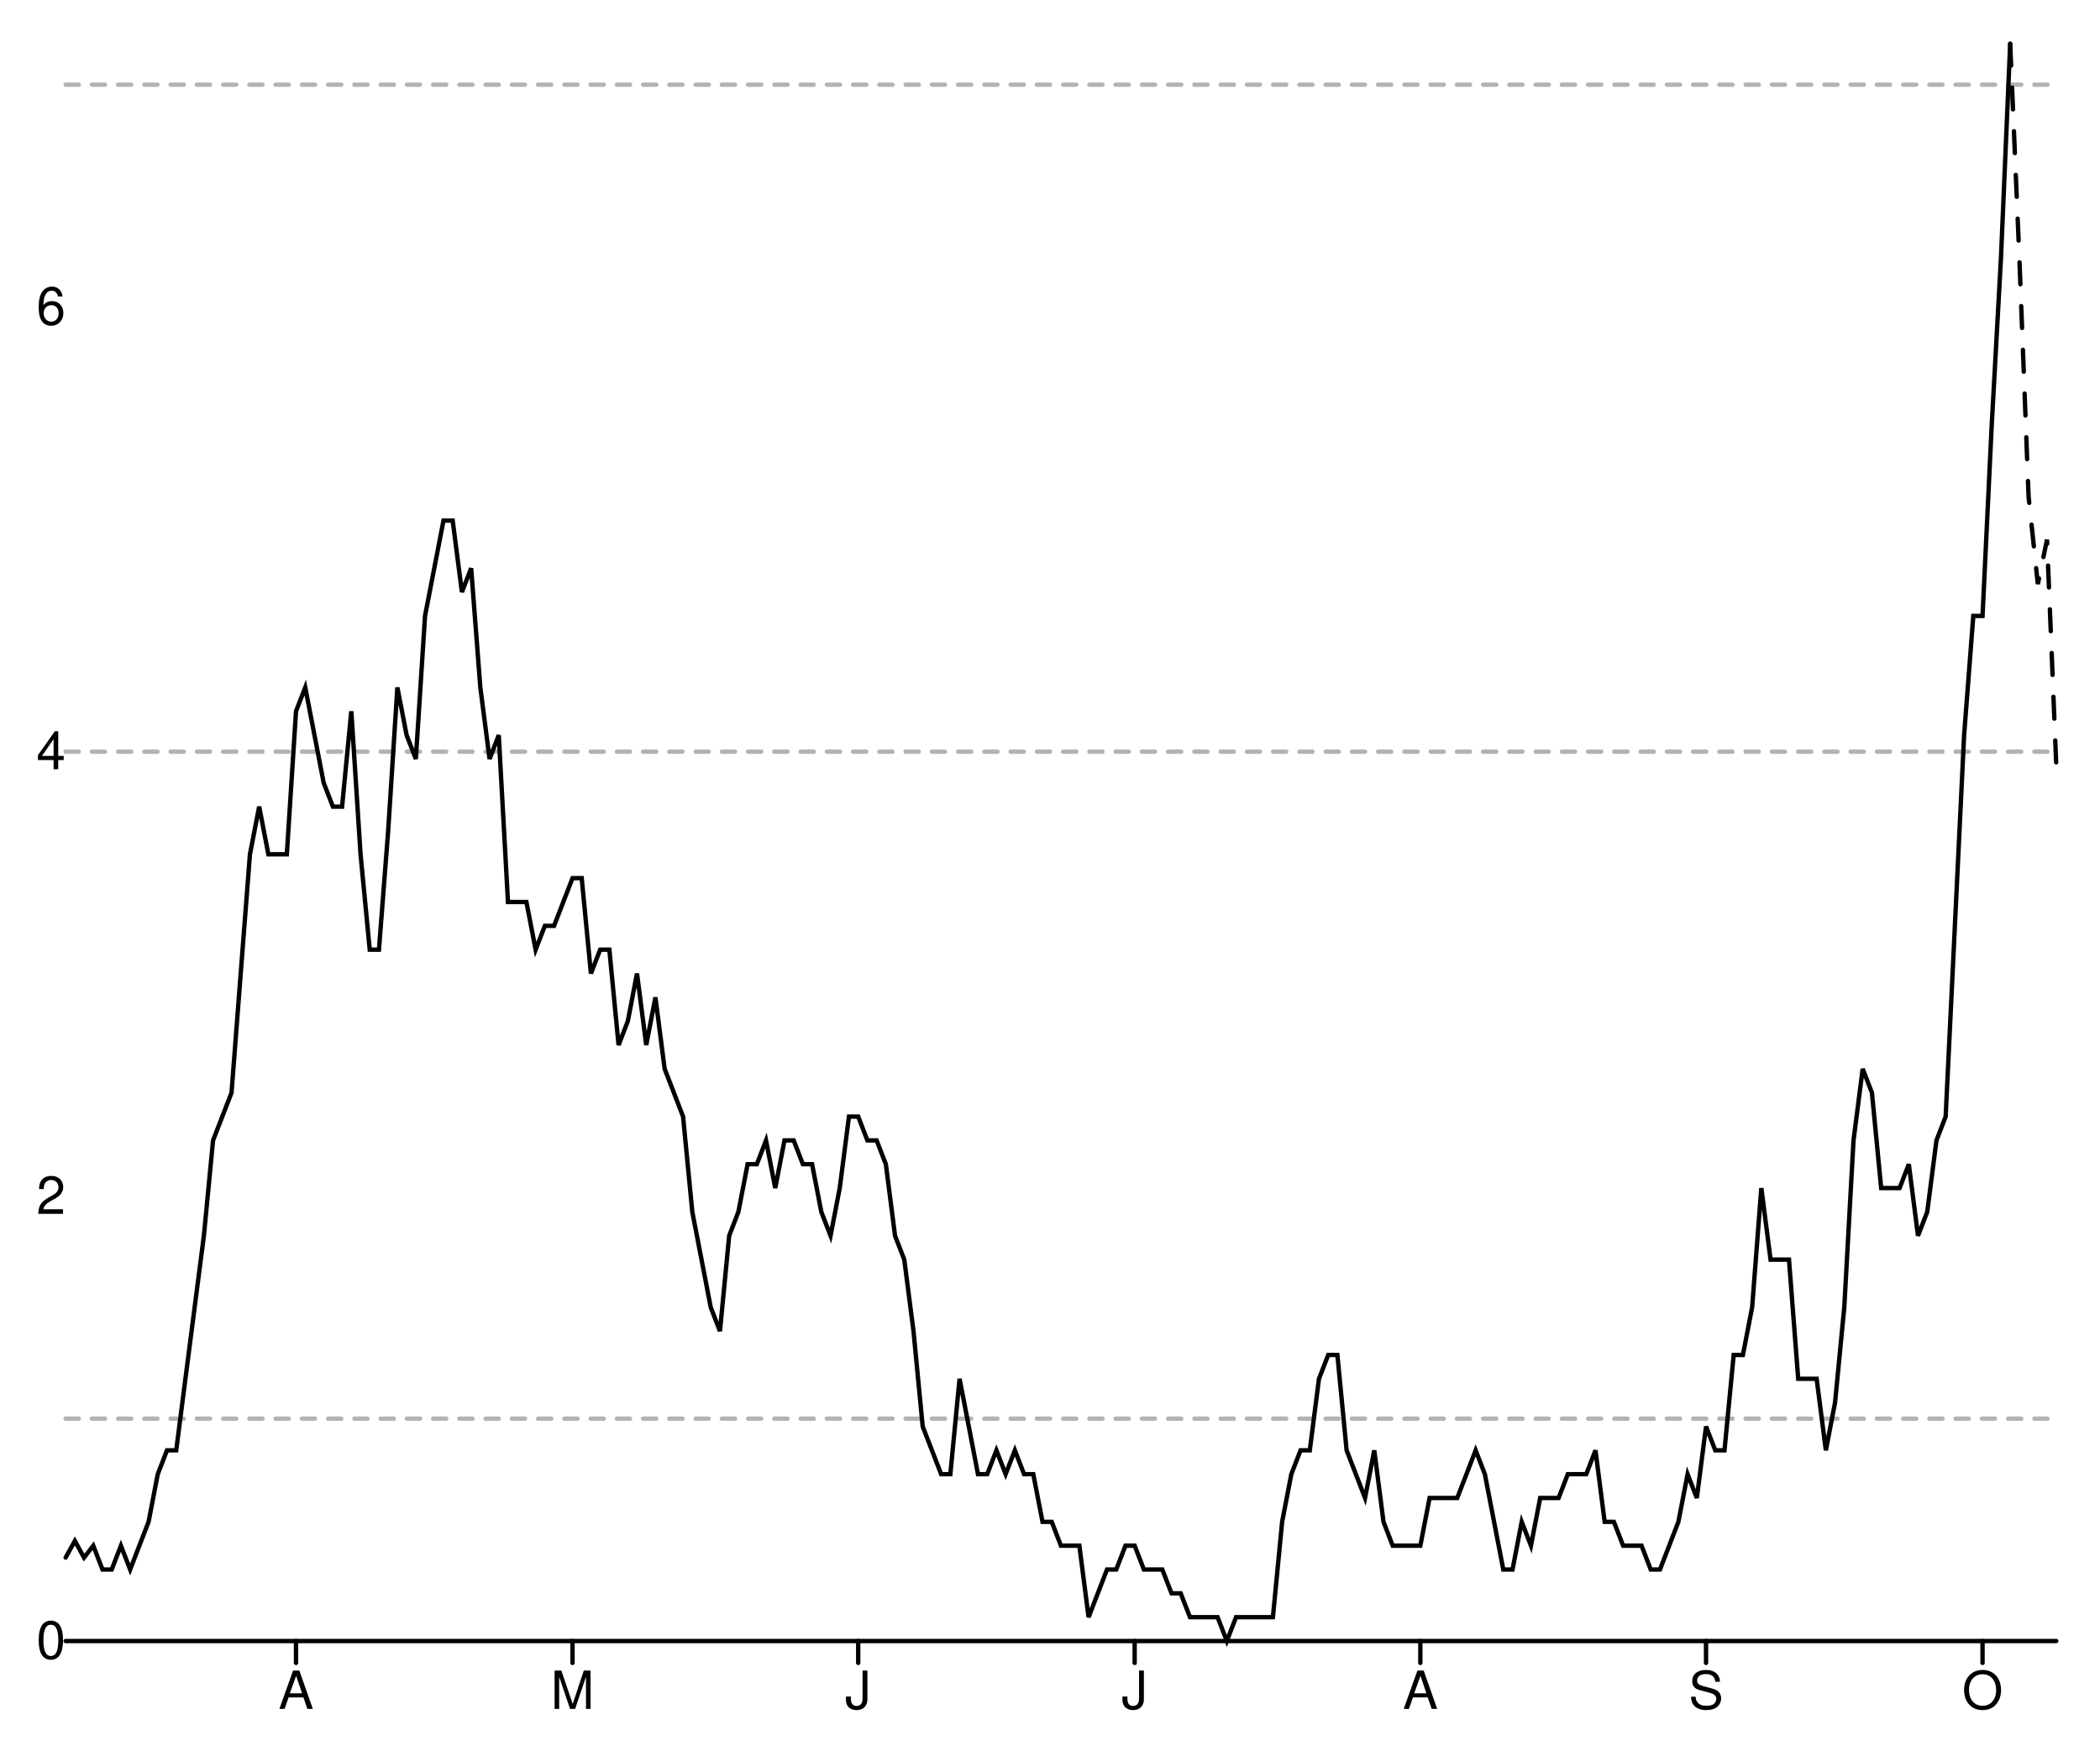
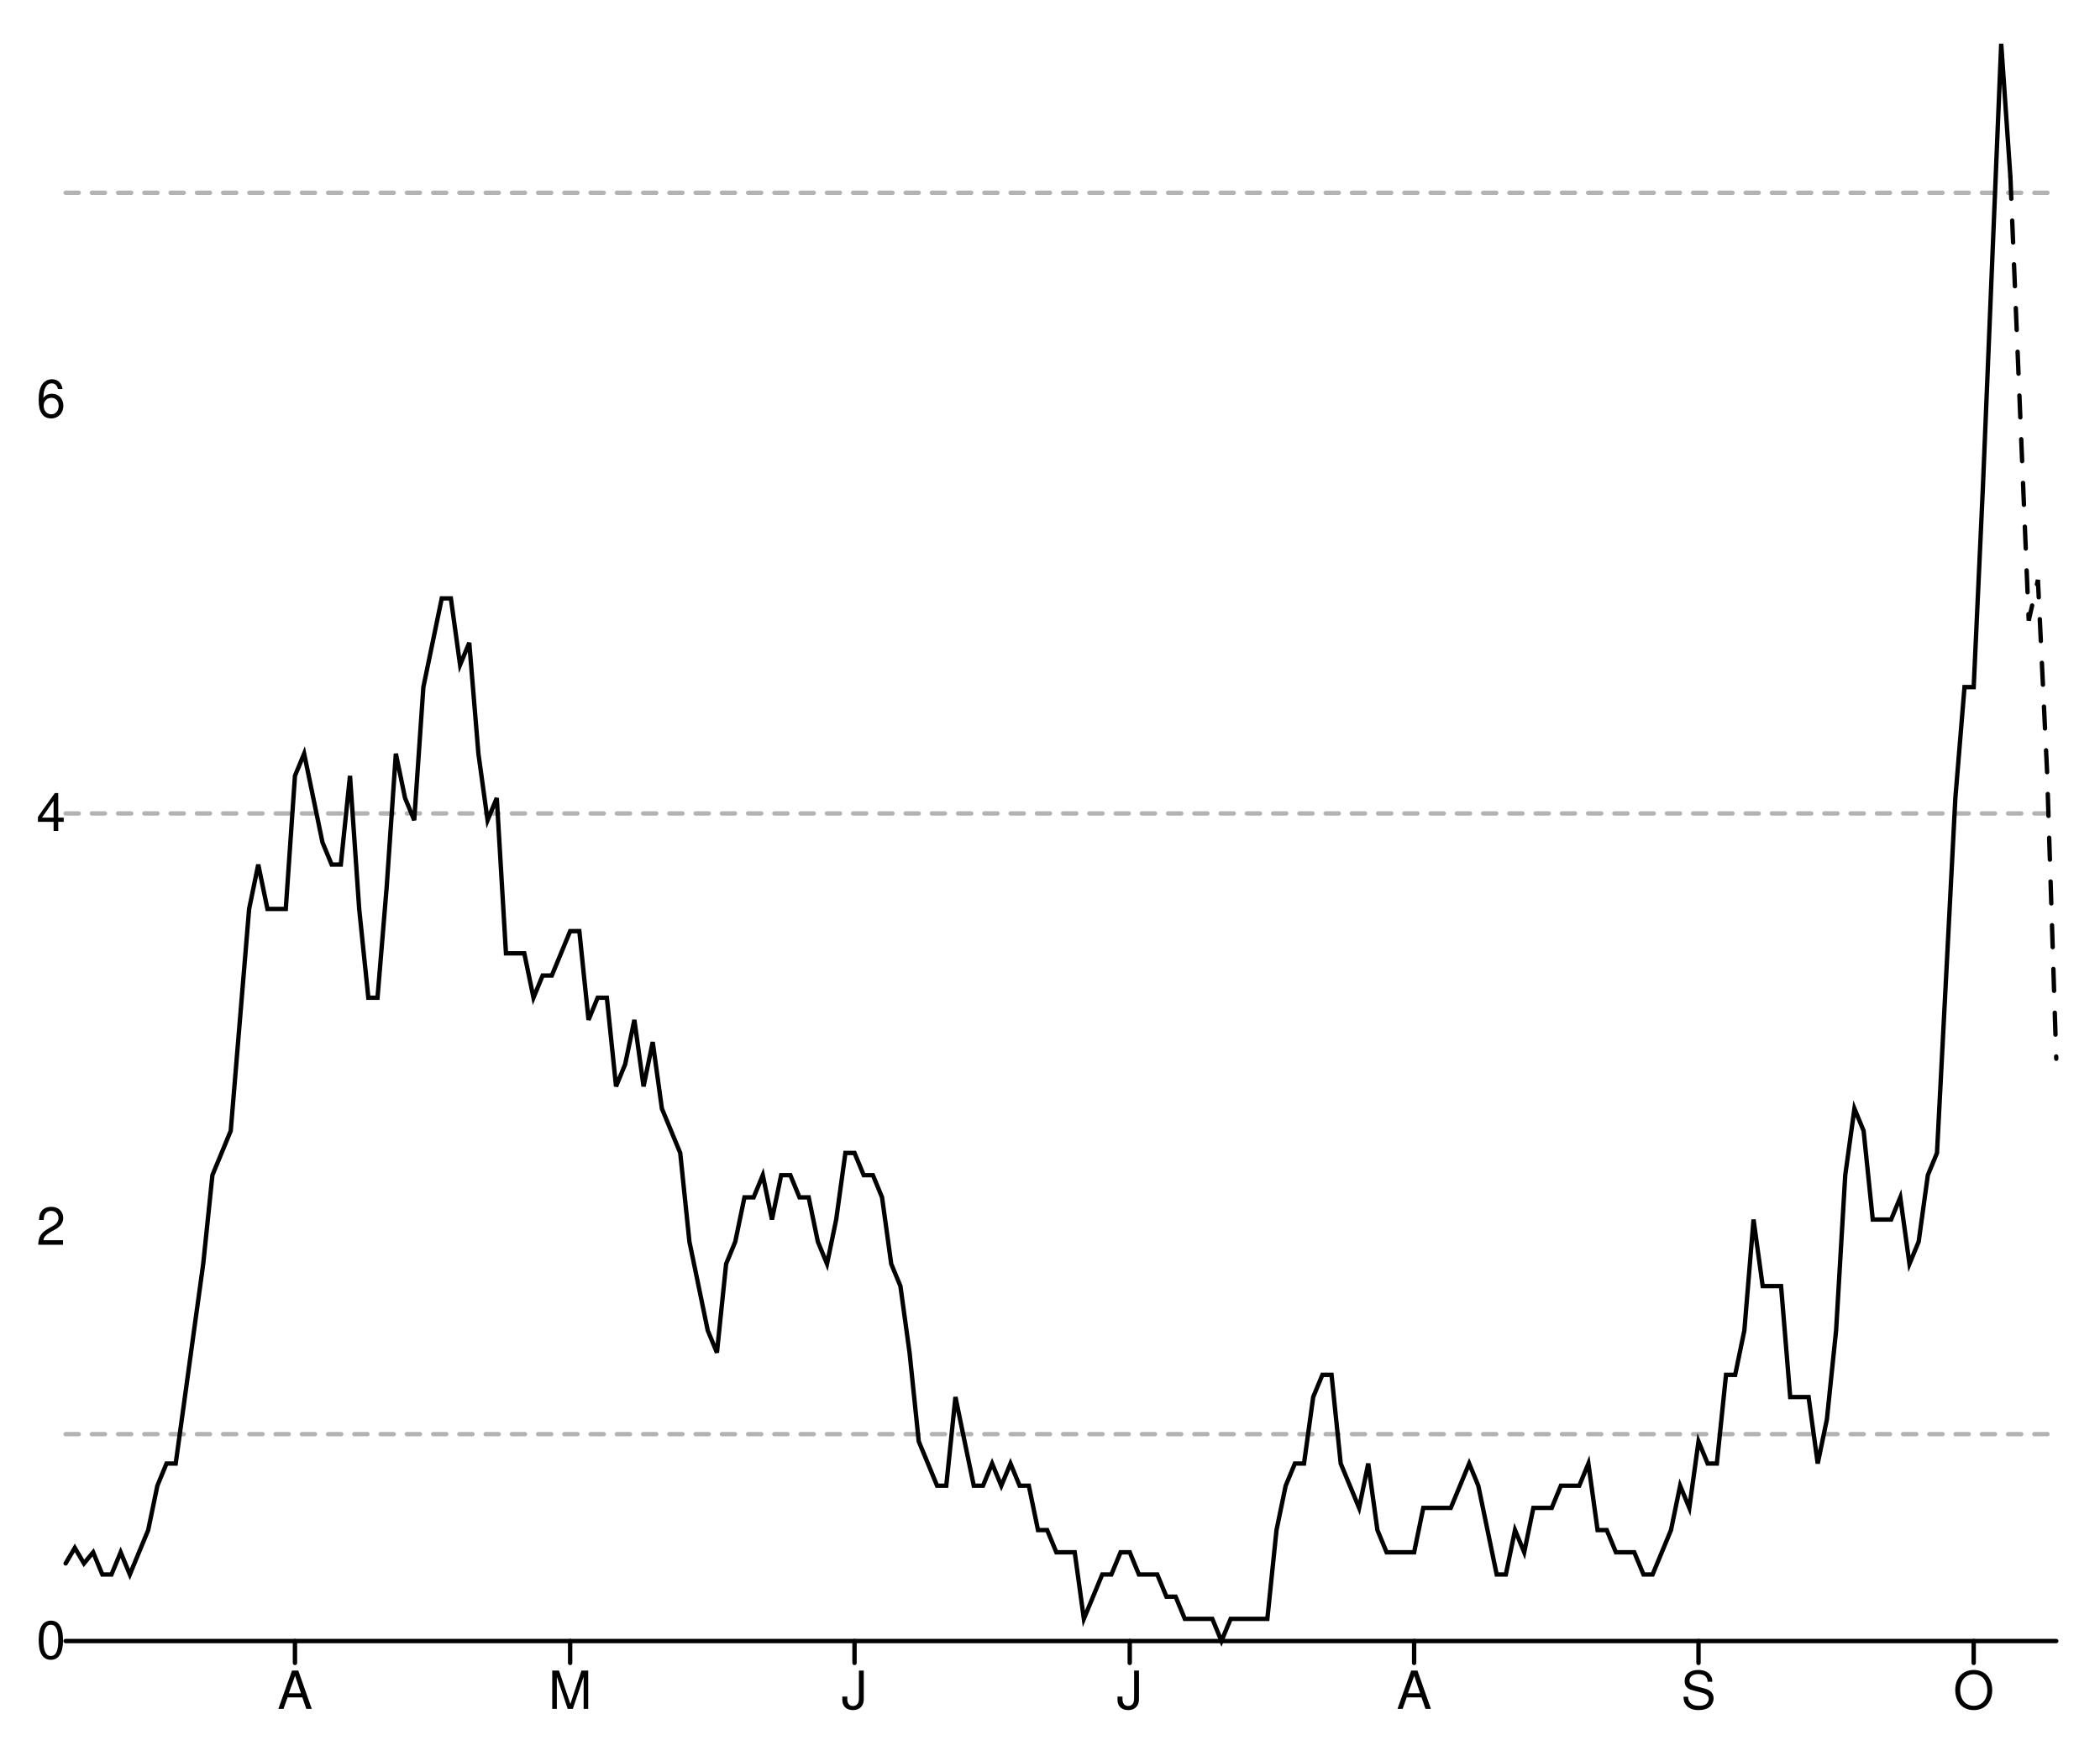
<svg xmlns="http://www.w3.org/2000/svg" width="480" height="400" viewBox="0 0 480 400" style="overflow:display" preserveAspectRatio="xMinYMin meet" overflow="visible">
  <defs>
    <style>
	.data-series path.line { fill-opacity: 0; stroke: black; }
	.data-series path.line.dotted { stroke-dasharray: 12 20 }
	.data-series circle { display: none; }
	.data-series:hover path.line, .data-series.on path.line { stroke-width: 1; }
	.data-series:hover circle, .data-series.on circle { display: inline; }
	.data-series circle:hover, .data-series circle.on { r: 1px!important; }
	.graph-grid { font-family: "Helvetica Neue",Helvetica,Arial,"Lucida Grande",sans-serif; }
	.graph-grid line { stroke: black; stroke-width: 1; stroke-linecap: round; }
	.graph-grid.graph-grid-x text { text-anchor: middle; dominant-baseline: hanging; transform: translateY(10px); }
	.graph-grid.graph-grid-y text { text-anchor: end; dominant-baseline: middle; transform: translateX(-10px); }
	</style>
  </defs>
  <g class="graph-grid graph-grid-y">
    <line x1="15.00" y1="375.00" x2="470.00" y2="375.00" data-left="15" />
    <text x="25" y="375" text-anchor="end">0</text>
-     <text x="25" y="273.385" text-anchor="end">2</text>
-     <text x="25" y="171.77" text-anchor="end">4</text>
-     <text x="25" y="70.155" text-anchor="end">6</text>
+     <text x="25" y="280.442" text-anchor="end">2</text>
+     <text x="25" y="185.883" text-anchor="end">4</text>
+     <text x="25" y="91.325" text-anchor="end">6</text>
    <text style="text-anchor:middle;dominant-baseline:hanging;font-weight:bold;transform: translateY(192.5px) rotate(-90deg);" />
  </g>
  <g class="graph-grid graph-grid-x">
-     <line class="tick" x1="67.66" y1="375.00" x2="67.66" y2="380.00" />
-     <text x="67.662" y="375" text-anchor="middle">A</text>
-     <line class="tick" x1="130.86" y1="375.00" x2="130.86" y2="380.00" />
-     <text x="130.856" y="375" text-anchor="middle">M</text>
-     <line class="tick" x1="196.16" y1="375.00" x2="196.16" y2="380.00" />
-     <text x="196.157" y="375" text-anchor="middle">J</text>
-     <line class="tick" x1="259.35" y1="375.00" x2="259.35" y2="380.00" />
-     <text x="259.352" y="375" text-anchor="middle">J</text>
-     <line class="tick" x1="324.65" y1="375.00" x2="324.65" y2="380.00" />
-     <text x="324.653" y="375" text-anchor="middle">A</text>
-     <line class="tick" x1="389.95" y1="375.00" x2="389.95" y2="380.00" />
-     <text x="389.954" y="375" text-anchor="middle">S</text>
-     <line class="tick" x1="453.15" y1="375.00" x2="453.15" y2="380.00" />
-     <text x="453.148" y="375" text-anchor="middle">O</text>
+     <line class="tick" x1="67.42" y1="375.00" x2="67.42" y2="380.00" />
+     <text x="67.419" y="375" text-anchor="middle">A</text>
+     <line class="tick" x1="130.32" y1="375.00" x2="130.32" y2="380.00" />
+     <text x="130.323" y="375" text-anchor="middle">M</text>
+     <line class="tick" x1="195.32" y1="375.00" x2="195.32" y2="380.00" />
+     <text x="195.323" y="375" text-anchor="middle">J</text>
+     <line class="tick" x1="258.23" y1="375.00" x2="258.23" y2="380.00" />
+     <text x="258.226" y="375" text-anchor="middle">J</text>
+     <line class="tick" x1="323.23" y1="375.00" x2="323.23" y2="380.00" />
+     <text x="323.226" y="375" text-anchor="middle">A</text>
+     <line class="tick" x1="388.23" y1="375.00" x2="388.23" y2="380.00" />
+     <text x="388.226" y="375" text-anchor="middle">S</text>
+     <line class="tick" x1="451.13" y1="375.00" x2="451.13" y2="380.00" />
+     <text x="451.129" y="375" text-anchor="middle">O</text>
    <text style="text-anchor:middle;dominant-baseline:hanging;font-weight:bold;transform: translateY(192.5px) rotate(-90deg);" />
  </g>
  <g data-series="widespread" class="data-series">
-     <path d="M 15.00,19.35L 470.00,19.35" id="E07000115-level-0" class="line" stroke-width="1" stroke-linecap="round" stroke-dasharray="3,3" fill-opacity="0.3" opacity="0.3" />
+     <path d="M 15.00,44.05L 470.00,44.05" id="E07000115-level-0" class="line" stroke-width="1" stroke-linecap="round" stroke-dasharray="3,3" fill-opacity="0.3" opacity="0.3" />
  </g>
  <g data-series="substantial" class="data-series">
-     <path d="M 15.00,171.77L 470.00,171.77" id="E07000115-level-1" class="line" stroke-width="1" stroke-linecap="round" stroke-dasharray="3,3" fill-opacity="0.3" opacity="0.3" />
+     <path d="M 15.00,185.88L 470.00,185.88" id="E07000115-level-1" class="line" stroke-width="1" stroke-linecap="round" stroke-dasharray="3,3" fill-opacity="0.3" opacity="0.3" />
  </g>
  <g data-series="moderate" class="data-series">
-     <path d="M 15.00,324.19L 470.00,324.19" id="E07000115-level-2" class="line" stroke-width="1" stroke-linecap="round" stroke-dasharray="3,3" fill-opacity="0.3" opacity="0.3" />
+     <path d="M 15.00,327.72L 470.00,327.72" id="E07000115-level-2" class="line" stroke-width="1" stroke-linecap="round" stroke-dasharray="3,3" fill-opacity="0.3" opacity="0.3" />
  </g>
  <g data-series="new-cases" class="data-series">
-     <path d="M 15.00,355.93L 17.11,352.12L 19.21,355.93L 21.32,353.21L 23.43,358.66L 25.53,358.66L 27.64,353.21L 29.75,358.66L 31.85,353.21L 33.96,347.76L 36.06,336.87L 38.17,331.42L 40.28,331.42L 42.38,315.07L 44.49,298.73L 46.60,282.39L 48.70,260.60L 50.81,255.15L 52.92,249.70L 55.02,222.46L 57.13,195.22L 59.24,184.33L 61.34,195.22L 63.45,195.22L 65.56,195.22L 67.66,162.54L 69.77,157.09L 71.88,167.99L 73.98,178.88L 76.09,184.33L 78.19,184.33L 80.30,162.54L 82.41,195.22L 84.51,217.01L 86.62,217.01L 88.73,189.78L 90.83,157.09L 92.94,167.99L 95.05,173.43L 97.15,140.75L 99.26,129.85L 101.37,118.96L 103.47,118.96L 105.58,135.30L 107.69,129.85L 109.79,157.09L 111.90,173.43L 114.00,167.99L 116.11,206.12L 118.22,206.12L 120.32,206.12L 122.43,217.01L 124.54,211.57L 126.64,211.57L 128.75,206.12L 130.86,200.67L 132.96,200.67L 135.07,222.46L 137.18,217.01L 139.28,217.01L 141.39,238.81L 143.50,233.36L 145.60,222.46L 147.71,238.81L 149.81,227.91L 151.92,244.25L 154.03,249.70L 156.13,255.15L 158.24,276.94L 160.35,287.84L 162.45,298.73L 164.56,304.18L 166.67,282.39L 168.77,276.94L 170.88,266.04L 172.99,266.04L 175.09,260.60L 177.20,271.49L 179.31,260.60L 181.41,260.60L 183.52,266.04L 185.62,266.04L 187.73,276.94L 189.84,282.39L 191.94,271.49L 194.05,255.15L 196.16,255.15L 198.26,260.60L 200.37,260.60L 202.48,266.04L 204.58,282.39L 206.69,287.84L 208.80,304.18L 210.90,325.97L 213.01,331.42L 215.12,336.87L 217.22,336.87L 219.33,315.07L 221.44,325.97L 223.54,336.87L 225.65,336.87L 227.75,331.42L 229.86,336.87L 231.97,331.42L 234.07,336.87L 236.18,336.87L 238.29,347.76L 240.39,347.76L 242.50,353.21L 244.61,353.21L 246.71,353.21L 248.82,369.55L 250.93,364.10L 253.03,358.66L 255.14,358.66L 257.25,353.21L 259.35,353.21L 261.46,358.66L 263.56,358.66L 265.67,358.66L 267.78,364.10L 269.88,364.10L 271.99,369.55L 274.10,369.55L 276.20,369.55L 278.31,369.55L 280.42,375.00L 282.52,369.55L 284.63,369.55L 286.74,369.55L 288.84,369.55L 290.95,369.55L 293.06,347.76L 295.16,336.87L 297.27,331.42L 299.38,331.42L 301.48,315.07L 303.59,309.63L 305.69,309.63L 307.80,331.42L 309.91,336.87L 312.01,342.31L 314.12,331.42L 316.23,347.76L 318.33,353.21L 320.44,353.21L 322.55,353.21L 324.65,353.21L 326.76,342.31L 328.87,342.31L 330.97,342.31L 333.08,342.31L 335.19,336.87L 337.29,331.42L 339.40,336.87L 341.50,347.76L 343.61,358.66L 345.72,358.66L 347.82,347.76L 349.93,353.21L 352.04,342.31L 354.14,342.31L 356.25,342.31L 358.36,336.87L 360.46,336.87L 362.57,336.87L 364.68,331.42L 366.78,347.76L 368.89,347.76L 371.00,353.21L 373.10,353.21L 375.21,353.21L 377.31,358.66L 379.42,358.66L 381.53,353.21L 383.63,347.76L 385.74,336.87L 387.85,342.31L 389.95,325.97L 392.06,331.42L 394.17,331.42L 396.27,309.63L 398.38,309.63L 400.49,298.73L 402.59,271.49L 404.70,287.84L 406.81,287.84L 408.91,287.84L 411.02,315.07L 413.12,315.07L 415.23,315.07L 417.34,331.42L 419.44,320.52L 421.55,298.73L 423.66,260.60L 425.76,244.25L 427.87,249.70L 429.98,271.49L 432.08,271.49L 434.19,271.49L 436.30,266.04L 438.40,282.39L 440.51,276.94L 442.62,260.60L 444.72,255.15L 446.83,211.57L 448.94,167.99L 451.04,140.75L 453.15,140.75L 455.25,97.16L 457.36,59.03L 459.47,10.00" id="New cases" class="line" stroke-width="1" stroke-linecap="round" />
+     <path d="M 15.00,357.26L 17.10,353.71L 19.19,357.26L 21.29,354.72L 23.39,359.79L 25.48,359.79L 27.58,354.72L 29.68,359.79L 31.77,354.72L 33.87,349.65L 35.97,339.51L 38.06,334.44L 40.16,334.44L 42.26,319.24L 44.35,304.03L 46.45,288.82L 48.55,268.54L 50.65,263.47L 52.74,258.40L 54.84,233.06L 56.94,207.71L 59.03,197.57L 61.13,207.71L 63.23,207.71L 65.32,207.71L 67.42,177.29L 69.52,172.22L 71.61,182.36L 73.71,192.50L 75.81,197.57L 77.90,197.57L 80.00,177.29L 82.10,207.71L 84.19,227.99L 86.29,227.99L 88.39,202.64L 90.48,172.22L 92.58,182.36L 94.68,187.43L 96.77,157.01L 98.87,146.88L 100.97,136.74L 103.06,136.74L 105.16,151.94L 107.26,146.88L 109.35,172.22L 111.45,187.43L 113.55,182.36L 115.65,217.85L 117.74,217.85L 119.84,217.85L 121.94,227.99L 124.03,222.92L 126.13,222.92L 128.23,217.85L 130.32,212.78L 132.42,212.78L 134.52,233.06L 136.61,227.99L 138.71,227.99L 140.81,248.26L 142.90,243.19L 145.00,233.06L 147.10,248.26L 149.19,238.12L 151.29,253.33L 153.39,258.40L 155.48,263.47L 157.58,283.75L 159.68,293.89L 161.77,304.03L 163.87,309.10L 165.97,288.82L 168.06,283.75L 170.16,273.61L 172.26,273.61L 174.35,268.54L 176.45,278.68L 178.55,268.54L 180.65,268.54L 182.74,273.61L 184.84,273.61L 186.94,283.75L 189.03,288.82L 191.13,278.68L 193.23,263.47L 195.32,263.47L 197.42,268.54L 199.52,268.54L 201.61,273.61L 203.71,288.82L 205.81,293.89L 207.90,309.10L 210.00,329.38L 212.10,334.44L 214.19,339.51L 216.29,339.51L 218.39,319.24L 220.48,329.38L 222.58,339.51L 224.68,339.51L 226.77,334.44L 228.87,339.51L 230.97,334.44L 233.06,339.51L 235.16,339.51L 237.26,349.65L 239.35,349.65L 241.45,354.72L 243.55,354.72L 245.65,354.72L 247.74,369.93L 249.84,364.86L 251.94,359.79L 254.03,359.79L 256.13,354.72L 258.23,354.72L 260.32,359.79L 262.42,359.79L 264.52,359.79L 266.61,364.86L 268.71,364.86L 270.81,369.93L 272.90,369.93L 275.00,369.93L 277.10,369.93L 279.19,375.00L 281.29,369.93L 283.39,369.93L 285.48,369.93L 287.58,369.93L 289.68,369.93L 291.77,349.65L 293.87,339.51L 295.97,334.44L 298.06,334.44L 300.16,319.24L 302.26,314.17L 304.35,314.17L 306.45,334.44L 308.55,339.51L 310.65,344.58L 312.74,334.44L 314.84,349.65L 316.94,354.72L 319.03,354.72L 321.13,354.72L 323.23,354.72L 325.32,344.58L 327.42,344.58L 329.52,344.58L 331.61,344.58L 333.71,339.51L 335.81,334.44L 337.90,339.51L 340.00,349.65L 342.10,359.79L 344.19,359.79L 346.29,349.65L 348.39,354.72L 350.48,344.58L 352.58,344.58L 354.68,344.58L 356.77,339.51L 358.87,339.51L 360.97,339.51L 363.06,334.44L 365.16,349.65L 367.26,349.65L 369.35,354.72L 371.45,354.72L 373.55,354.72L 375.65,359.79L 377.74,359.79L 379.84,354.72L 381.94,349.65L 384.03,339.51L 386.13,344.58L 388.23,329.38L 390.32,334.44L 392.42,334.44L 394.52,314.17L 396.61,314.17L 398.71,304.03L 400.81,278.68L 402.90,293.89L 405.00,293.89L 407.10,293.89L 409.19,319.24L 411.29,319.24L 413.39,319.24L 415.48,334.44L 417.58,324.31L 419.68,304.03L 421.77,268.54L 423.87,253.33L 425.97,258.40L 428.06,278.68L 430.16,278.68L 432.26,278.68L 434.35,273.61L 436.45,288.82L 438.55,283.75L 440.65,268.54L 442.74,263.47L 444.84,222.92L 446.94,182.36L 449.03,157.01L 451.13,157.01L 453.23,111.39L 455.32,60.69L 457.42,10.00L 459.52,40.42" id="New cases" class="line" stroke-width="1" stroke-linecap="round" />
  </g>
  <g data-series="recent-cases" class="data-series">
-     <path d="M 459.47,10.00L 461.57,59.03L 463.68,113.51L 465.79,133.48L 467.89,123.31L 470.00,174.79" id="Recent cases" class="line" stroke-width="1" stroke-linecap="round" stroke-dasharray="5,5" />
+     <path d="M 459.52,40.42L 461.61,91.11L 463.71,141.81L 465.81,132.51L 467.90,176.28L 470.00,241.93" id="Recent cases" class="line" stroke-width="1" stroke-linecap="round" stroke-dasharray="5,5" />
  </g>
</svg>
